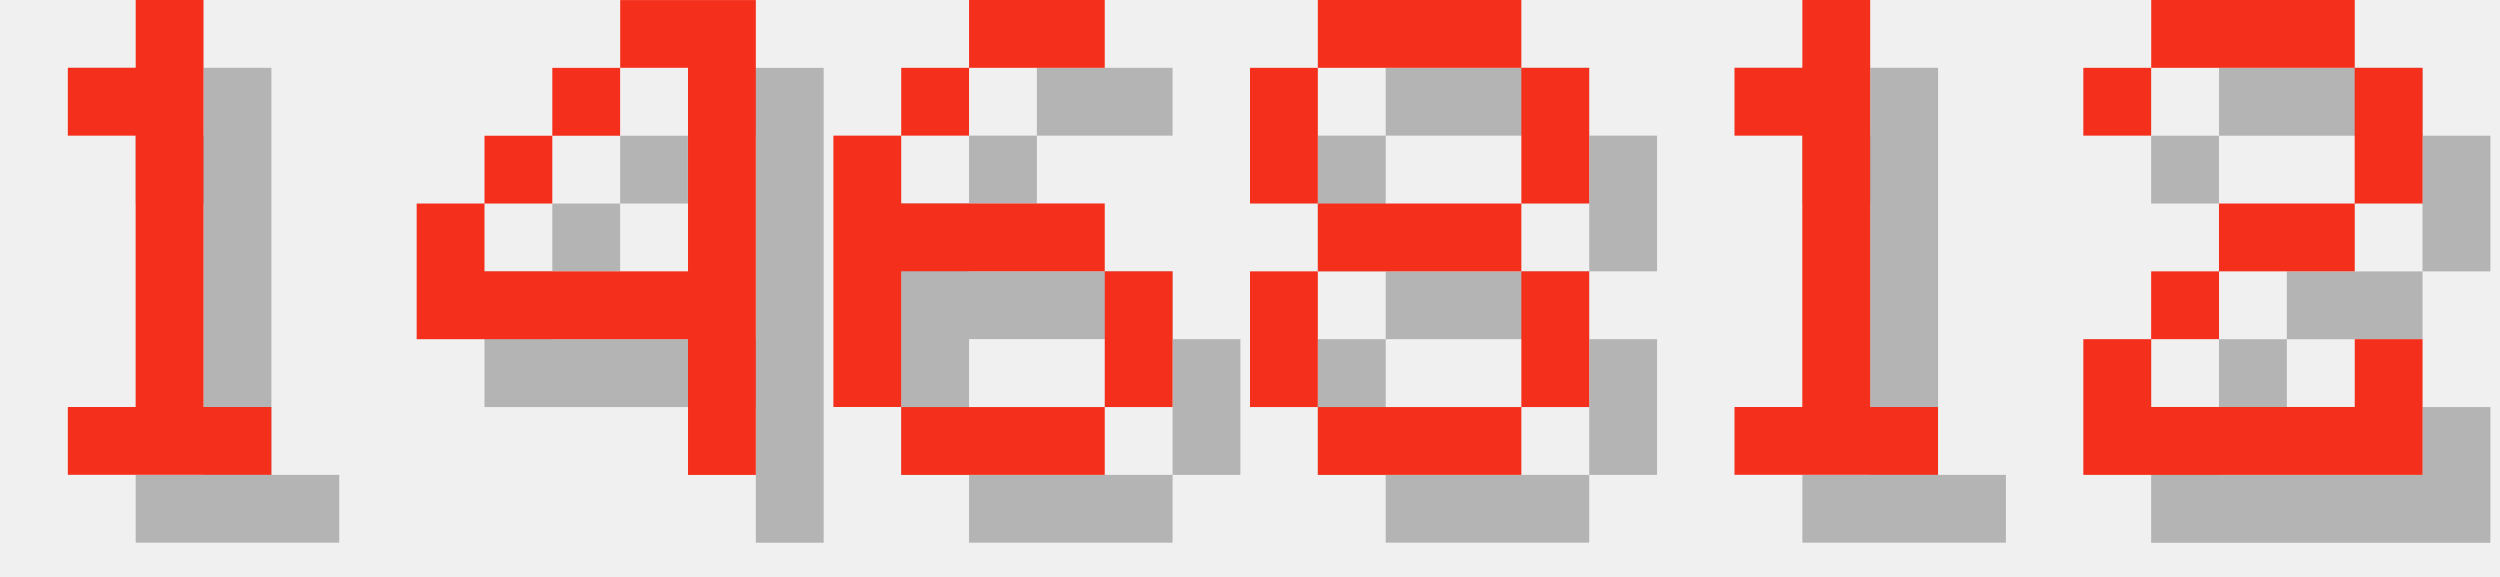
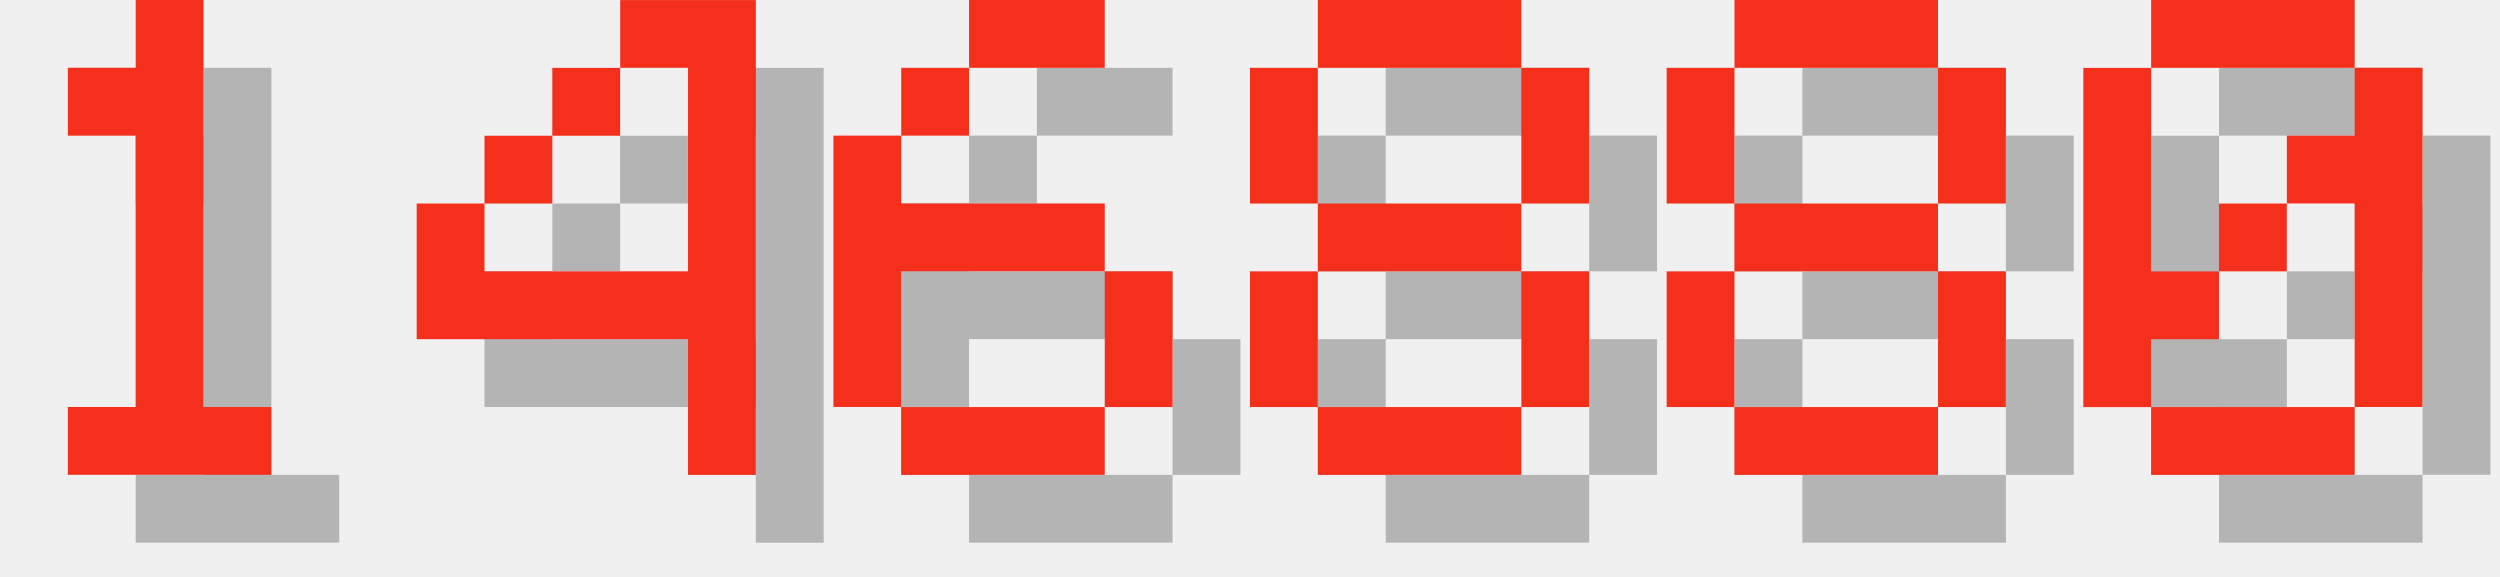
<svg xmlns="http://www.w3.org/2000/svg" version="1.1" width="156.0" height="36">
  <style>
        .text-foreground {
            fill: #F4301C;
        }
        .text-shadow {
            fill: #000000;
            fill-opacity: 0.25;
        }
    </style>
  <g class="digit" id="digit_1" transform="translate(0.0, 0), scale(4)">
    <path id="digit_1_shadow" class="text-shadow" d="m2.117 2.117v1.058h1.058v4.233h-1.058v1.058h3.175v-1.058h-1.058v-6.35h-1.058v1.058h-1.058z" fill-opacity=".5" style="paint-order:stroke fill markers" />
    <path id="digit_1_fg" class="text-foreground" d="m1.058 1.058v1.058h1.058v4.233h-1.058v1.058h3.175v-1.058h-1.058v-6.35h-1.058v1.058h-1.058z" fill="#fff" style="paint-order:stroke fill markers" />
  </g>
  <g class="digit" id="digit_4" transform="translate(26.0, 0), scale(4)">
    <path id="digit_4_shadow" class="text-shadow" d="m4.233 1.058v1.058h1.058v3.175h-3.175v-1.058h-1.058v2.117h4.233v2.117h1.058v-7.408h-2.117zm-2.117 3.175h1.058v-1.058h-1.058v1.058zm1.058-1.058h1.058v-1.058h-1.058v1.058z" fill-opacity=".5" style="paint-order:stroke fill markers" />
    <path id="digit_4_fg" class="text-foreground" d="m3.175 0v1.058h1.058v3.175h-3.175v-1.058h-1.058v2.117h4.233v2.117h1.058v-7.408h-2.117zm-2.117 3.175h1.058v-1.058h-1.058v1.058zm1.058-1.058h1.058v-1.058h-1.058v1.058z" fill="#fff" style="paint-order:stroke fill markers" />
  </g>
  <g class="digit" id="digit_6" transform="translate(52.0, 0), scale(4)">
    <path id="digit_6_shadow" class="text-shadow" d="m3.175 1.058v1.058h2.117v-1.058h-2.117zm0 1.058h-1.058v1.058h1.058v-1.058zm-1.058 1.058h-1.058v4.233h1.058v-2.117h3.175v-1.058h-3.175v-1.058zm3.175 2.117v2.117h1.058v-2.117h-1.058zm0 2.117h-3.175v1.058h3.175v-1.058z" fill-opacity=".5" style="paint-order:stroke fill markers" />
    <path id="digit_6_fg" class="text-foreground" d="m2.117 0v1.058h2.117v-1.058h-2.117zm0 1.058h-1.058v1.058h1.058v-1.058zm-1.058 1.058h-1.058v4.233h1.058v-2.117h3.175v-1.058h-3.175v-1.058zm3.175 2.117v2.117h1.058v-2.117h-1.058zm0 2.117h-3.175v1.058h3.175v-1.058z" fill="#fff" style="paint-order:stroke fill markers" />
  </g>
  <g class="digit" id="digit_8" transform="translate(78.0, 0), scale(4)">
    <path id="digit_8_shadow" class="text-shadow" d="m2.117 1.058v1.058h3.175v-1.058h-3.175zm3.175 1.058v2.117h1.058v-2.117h-1.058zm0 2.117h-3.175v1.058h3.175v-1.058zm0 1.058v2.117h1.058v-2.117h-1.058zm0 2.117h-3.175v1.058h3.175v-1.058zm-3.175 0v-2.117h-1.058v2.117h1.058zm0-3.175v-2.117h-1.058v2.117h1.058z" fill-opacity=".5" style="paint-order:stroke fill markers" />
    <path id="digit_8_fg" class="text-foreground" d="m1.058 0v1.058h3.175v-1.058h-3.175zm3.175 1.058v2.117h1.058v-2.117h-1.058zm0 2.117h-3.175v1.058h3.175v-1.058zm0 1.058v2.117h1.058v-2.117h-1.058zm0 2.117h-3.175v1.058h3.175v-1.058zm-3.175 0v-2.117h-1.058v2.117h1.058zm0-3.175v-2.117h-1.058v2.117h1.058z" fill="#fff" style="paint-order:stroke fill markers" />
  </g>
-   <g class="digit" id="digit_1" transform="translate(104.0, 0), scale(4)">
-     <path id="digit_1_shadow" class="text-shadow" d="m2.117 2.117v1.058h1.058v4.233h-1.058v1.058h3.175v-1.058h-1.058v-6.35h-1.058v1.058h-1.058z" fill-opacity=".5" style="paint-order:stroke fill markers" />
-     <path id="digit_1_fg" class="text-foreground" d="m1.058 1.058v1.058h1.058v4.233h-1.058v1.058h3.175v-1.058h-1.058v-6.35h-1.058v1.058h-1.058z" fill="#fff" style="paint-order:stroke fill markers" />
+   <g class="digit" id="digit_8" transform="translate(104.0, 0), scale(4)">
+     <path id="digit_8_shadow" class="text-shadow" d="m2.117 1.058v1.058h3.175v-1.058h-3.175zm3.175 1.058v2.117h1.058v-2.117h-1.058zm0 2.117h-3.175v1.058h3.175v-1.058zm0 1.058v2.117h1.058v-2.117h-1.058zm0 2.117h-3.175v1.058h3.175v-1.058zm-3.175 0v-2.117h-1.058v2.117h1.058zm0-3.175v-2.117h-1.058v2.117h1.058z" fill-opacity=".5" style="paint-order:stroke fill markers" />
+     <path id="digit_8_fg" class="text-foreground" d="m1.058 0v1.058h3.175v-1.058h-3.175zm3.175 1.058v2.117h1.058v-2.117h-1.058zm0 2.117h-3.175v1.058h3.175v-1.058zm0 1.058v2.117h1.058v-2.117h-1.058zm0 2.117h-3.175v1.058h3.175v-1.058zm-3.175 0v-2.117h-1.058v2.117h1.058zm0-3.175v-2.117h-1.058v2.117h1.058z" fill="#fff" style="paint-order:stroke fill markers" />
  </g>
-   <g class="digit" id="digit_2" transform="translate(130.0, 0), scale(4)">
-     <path id="digit_2_shadow" class="text-shadow" d="m1.058 2.117v1.058h1.058v-1.058h3.175v2.117h-2.117v1.058h-1.058v1.058h-1.058v2.117h5.292v-2.117h-1.058v1.058h-3.175v-1.058h1.058v-1.058h2.117v-1.058h1.058v-2.117h-1.058v-1.058h-3.175v1.058h-1.058z" fill-opacity=".5" style="paint-order:stroke fill markers" />
-     <path id="digit_2_fg" class="text-foreground" d="m0 1.058v1.058h1.058v-1.058h3.175v2.117h-2.117v1.058h-1.058v1.058h-1.058v2.117h5.292v-2.117h-1.058v1.058h-3.175v-1.058h1.058v-1.058h2.117v-1.058h1.058v-2.117h-1.058v-1.058h-3.175v1.058h-1.058z" fill="#fff" style="paint-order:stroke fill markers" />
+   <g class="digit" id="digit_0" transform="translate(130.0, 0), scale(4)">
+     <path id="digit_0_shadow" class="text-shadow" d="m2.117 1.058v1.058h3.175v-1.058h-3.175zm3.175 1.058v1.058h-1.058v1.058h1.058v3.175h1.058v-5.292h-1.058zm0 5.292h-3.175v1.058h3.175v-1.058zm-3.175 0v-1.058h1.058v-1.058h-1.058v-3.175h-1.058v5.292h1.058zm1.058-2.117h1.058v-1.058h-1.058v1.058z" fill-opacity=".5" style="paint-order:stroke fill markers" />
+     <path id="digit_0_fg" class="text-foreground" d="m1.058 0v1.058h3.175v-1.058h-3.175zm3.175 1.058v1.058h-1.058v1.058h1.058v3.175h1.058v-5.292h-1.058zm0 5.292h-3.175v1.058h3.175v-1.058zm-3.175 0v-1.058h1.058v-1.058h-1.058v-3.175h-1.058v5.292h1.058zm1.058-2.117h1.058v-1.058h-1.058v1.058z" fill="#fff" style="paint-order:stroke fill markers" />
  </g>
</svg>
